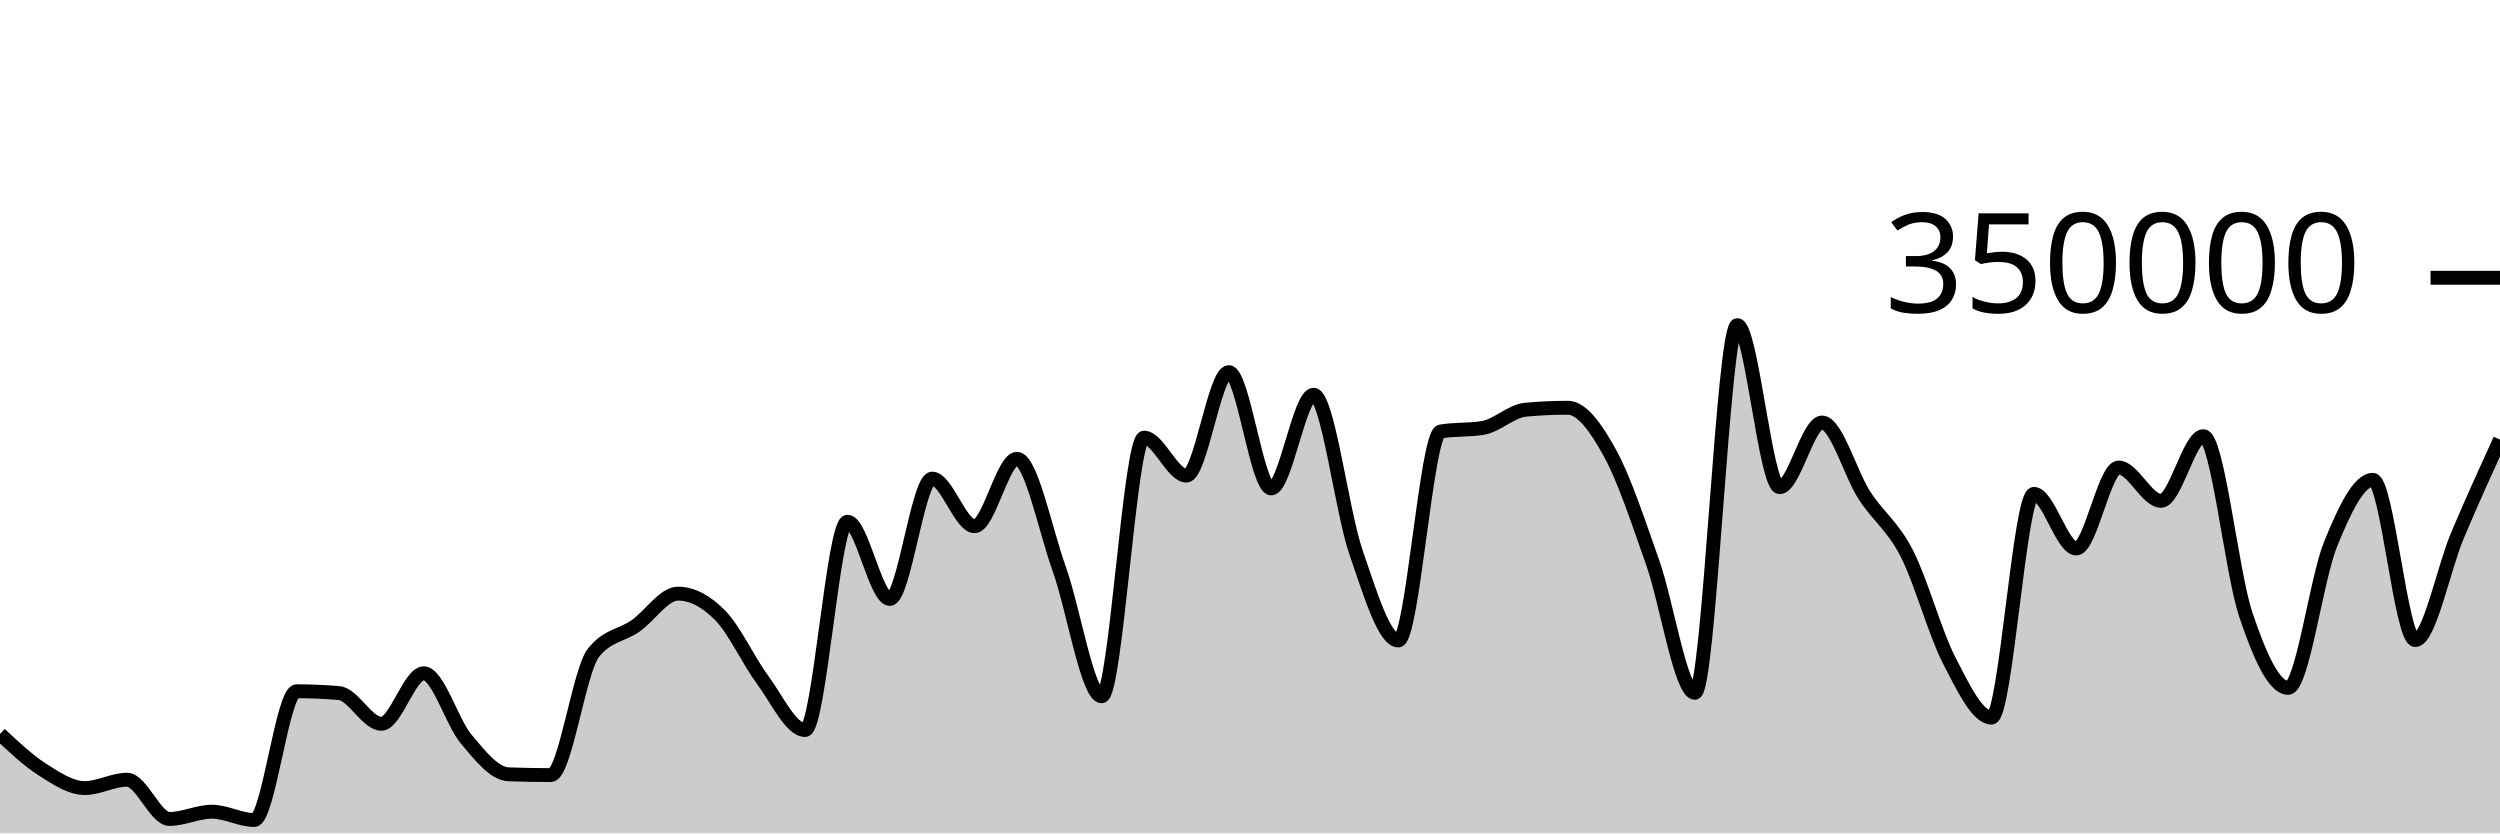
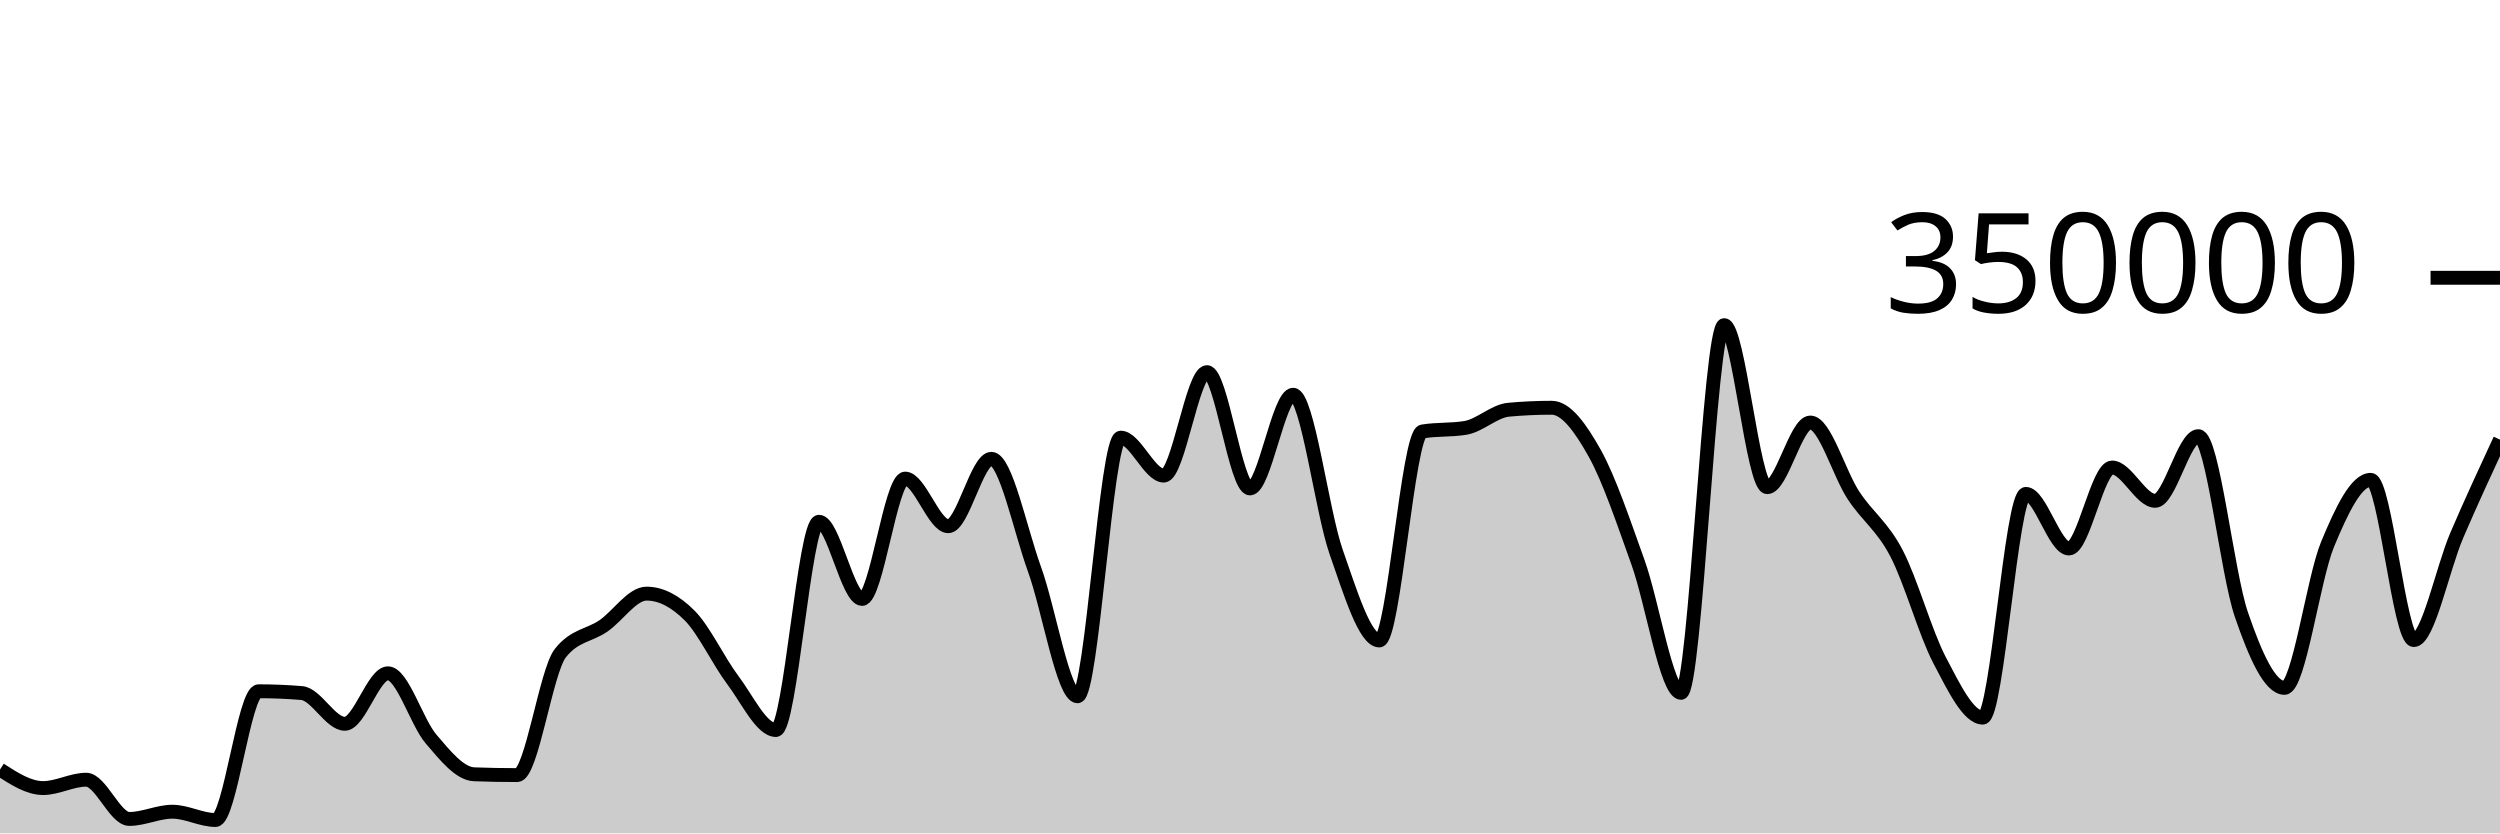
<svg xmlns="http://www.w3.org/2000/svg" viewBox="0 0 180 60">
  <g transform="translate(0,20)">
-     <path class="area" fill="rgba(0, 0, 0, 0.2)" d="M0,32.846C1.017,33.802,2.034,34.757,3.051,35.407C4.068,36.056,5.085,36.741,6.102,36.741C7.119,36.741,8.136,36.139,9.153,36.139C10.169,36.139,11.186,38.964,12.203,38.964C13.22,38.964,14.237,38.443,15.254,38.443C16.271,38.443,17.288,39.04,18.305,39.04C19.322,39.04,20.339,29.771,21.356,29.771C22.373,29.771,23.39,29.814,24.407,29.9C25.424,29.986,26.441,32.113,27.458,32.113C28.475,32.113,29.492,28.478,30.508,28.478C31.525,28.478,32.542,31.996,33.559,33.208C34.576,34.42,35.593,35.711,36.61,35.749C37.627,35.788,38.644,35.807,39.661,35.807C40.678,35.807,41.695,28.332,42.712,27.025C43.729,25.718,44.746,25.779,45.763,25.065C46.78,24.351,47.797,22.741,48.814,22.741C49.831,22.741,50.847,23.282,51.864,24.318C52.881,25.355,53.898,27.587,54.915,28.96C55.932,30.334,56.949,32.561,57.966,32.561C58.983,32.561,60,17.566,61.017,17.566C62.034,17.566,63.051,23.123,64.068,23.123C65.085,23.123,66.102,14.459,67.119,14.459C68.136,14.459,69.153,17.888,70.169,17.888C71.186,17.888,72.203,13.035,73.22,13.035C74.237,13.035,75.254,18.134,76.271,20.983C77.288,23.833,78.305,30.132,79.322,30.132C80.339,30.132,81.356,11.511,82.373,11.511C83.39,11.511,84.407,14.244,85.424,14.244C86.441,14.244,87.458,6.793,88.475,6.793C89.492,6.793,90.508,15.167,91.525,15.167C92.542,15.167,93.559,8.422,94.576,8.422C95.593,8.422,96.61,16.803,97.627,19.752C98.644,22.7,99.661,26.113,100.678,26.113C101.695,26.113,102.712,11.239,103.729,11.066C104.746,10.893,105.763,10.98,106.78,10.807C107.797,10.633,108.814,9.594,109.831,9.5C110.847,9.405,111.864,9.358,112.881,9.358C113.898,9.358,114.915,10.794,115.932,12.647C116.949,14.5,117.966,17.601,118.983,20.474C120,23.346,121.017,29.884,122.034,29.884C123.051,29.884,124.068,3.409,125.085,3.409C126.102,3.409,127.119,15.076,128.136,15.076C129.153,15.076,130.169,10.422,131.186,10.422C132.203,10.422,133.22,14.093,134.237,15.663C135.254,17.233,136.271,17.861,137.288,19.842C138.305,21.822,139.322,25.574,140.339,27.545C141.356,29.516,142.373,31.668,143.39,31.668C144.407,31.668,145.424,15.56,146.441,15.56C147.458,15.56,148.475,19.492,149.492,19.492C150.508,19.492,151.525,13.662,152.542,13.662C153.559,13.662,154.576,16.059,155.593,16.059C156.61,16.059,157.627,11.404,158.644,11.404C159.661,11.404,160.678,21.227,161.695,24.247C162.712,27.268,163.729,29.526,164.746,29.526C165.763,29.526,166.78,21.683,167.797,19.187C168.814,16.691,169.831,14.548,170.847,14.548C171.864,14.548,172.881,26.085,173.898,26.085C174.915,26.085,175.932,20.925,176.949,18.52C177.966,16.114,178.983,13.883,180,11.652L180,40C178.983,40,177.966,40,176.949,40C175.932,40,174.915,40,173.898,40C172.881,40,171.864,40,170.847,40C169.831,40,168.814,40,167.797,40C166.78,40,165.763,40,164.746,40C163.729,40,162.712,40,161.695,40C160.678,40,159.661,40,158.644,40C157.627,40,156.61,40,155.593,40C154.576,40,153.559,40,152.542,40C151.525,40,150.508,40,149.492,40C148.475,40,147.458,40,146.441,40C145.424,40,144.407,40,143.39,40C142.373,40,141.356,40,140.339,40C139.322,40,138.305,40,137.288,40C136.271,40,135.254,40,134.237,40C133.22,40,132.203,40,131.186,40C130.169,40,129.153,40,128.136,40C127.119,40,126.102,40,125.085,40C124.068,40,123.051,40,122.034,40C121.017,40,120,40,118.983,40C117.966,40,116.949,40,115.932,40C114.915,40,113.898,40,112.881,40C111.864,40,110.847,40,109.831,40C108.814,40,107.797,40,106.78,40C105.763,40,104.746,40,103.729,40C102.712,40,101.695,40,100.678,40C99.661,40,98.644,40,97.627,40C96.61,40,95.593,40,94.576,40C93.559,40,92.542,40,91.525,40C90.508,40,89.492,40,88.475,40C87.458,40,86.441,40,85.424,40C84.407,40,83.39,40,82.373,40C81.356,40,80.339,40,79.322,40C78.305,40,77.288,40,76.271,40C75.254,40,74.237,40,73.22,40C72.203,40,71.186,40,70.169,40C69.153,40,68.136,40,67.119,40C66.102,40,65.085,40,64.068,40C63.051,40,62.034,40,61.017,40C60,40,58.983,40,57.966,40C56.949,40,55.932,40,54.915,40C53.898,40,52.881,40,51.864,40C50.847,40,49.831,40,48.814,40C47.797,40,46.78,40,45.763,40C44.746,40,43.729,40,42.712,40C41.695,40,40.678,40,39.661,40C38.644,40,37.627,40,36.61,40C35.593,40,34.576,40,33.559,40C32.542,40,31.525,40,30.508,40C29.492,40,28.475,40,27.458,40C26.441,40,25.424,40,24.407,40C23.39,40,22.373,40,21.356,40C20.339,40,19.322,40,18.305,40C17.288,40,16.271,40,15.254,40C14.237,40,13.22,40,12.203,40C11.186,40,10.169,40,9.153,40C8.136,40,7.119,40,6.102,40C5.085,40,4.068,40,3.051,40C2.034,40,1.017,40,0,40Z" />
-     <path class="line" stroke="black" fill="none" d="M0,32.846C1.017,33.802,2.034,34.757,3.051,35.407C4.068,36.056,5.085,36.741,6.102,36.741C7.119,36.741,8.136,36.139,9.153,36.139C10.169,36.139,11.186,38.964,12.203,38.964C13.22,38.964,14.237,38.443,15.254,38.443C16.271,38.443,17.288,39.04,18.305,39.04C19.322,39.04,20.339,29.771,21.356,29.771C22.373,29.771,23.39,29.814,24.407,29.9C25.424,29.986,26.441,32.113,27.458,32.113C28.475,32.113,29.492,28.478,30.508,28.478C31.525,28.478,32.542,31.996,33.559,33.208C34.576,34.42,35.593,35.711,36.61,35.749C37.627,35.788,38.644,35.807,39.661,35.807C40.678,35.807,41.695,28.332,42.712,27.025C43.729,25.718,44.746,25.779,45.763,25.065C46.78,24.351,47.797,22.741,48.814,22.741C49.831,22.741,50.847,23.282,51.864,24.318C52.881,25.355,53.898,27.587,54.915,28.96C55.932,30.334,56.949,32.561,57.966,32.561C58.983,32.561,60,17.566,61.017,17.566C62.034,17.566,63.051,23.123,64.068,23.123C65.085,23.123,66.102,14.459,67.119,14.459C68.136,14.459,69.153,17.888,70.169,17.888C71.186,17.888,72.203,13.035,73.22,13.035C74.237,13.035,75.254,18.134,76.271,20.983C77.288,23.833,78.305,30.132,79.322,30.132C80.339,30.132,81.356,11.511,82.373,11.511C83.39,11.511,84.407,14.244,85.424,14.244C86.441,14.244,87.458,6.793,88.475,6.793C89.492,6.793,90.508,15.167,91.525,15.167C92.542,15.167,93.559,8.422,94.576,8.422C95.593,8.422,96.61,16.803,97.627,19.752C98.644,22.7,99.661,26.113,100.678,26.113C101.695,26.113,102.712,11.239,103.729,11.066C104.746,10.893,105.763,10.98,106.78,10.807C107.797,10.633,108.814,9.594,109.831,9.5C110.847,9.405,111.864,9.358,112.881,9.358C113.898,9.358,114.915,10.794,115.932,12.647C116.949,14.5,117.966,17.601,118.983,20.474C120,23.346,121.017,29.884,122.034,29.884C123.051,29.884,124.068,3.409,125.085,3.409C126.102,3.409,127.119,15.076,128.136,15.076C129.153,15.076,130.169,10.422,131.186,10.422C132.203,10.422,133.22,14.093,134.237,15.663C135.254,17.233,136.271,17.861,137.288,19.842C138.305,21.822,139.322,25.574,140.339,27.545C141.356,29.516,142.373,31.668,143.39,31.668C144.407,31.668,145.424,15.56,146.441,15.56C147.458,15.56,148.475,19.492,149.492,19.492C150.508,19.492,151.525,13.662,152.542,13.662C153.559,13.662,154.576,16.059,155.593,16.059C156.61,16.059,157.627,11.404,158.644,11.404C159.661,11.404,160.678,21.227,161.695,24.247C162.712,27.268,163.729,29.526,164.746,29.526C165.763,29.526,166.78,21.683,167.797,19.187C168.814,16.691,169.831,14.548,170.847,14.548C171.864,14.548,172.881,26.085,173.898,26.085C174.915,26.085,175.932,20.925,176.949,18.52C177.966,16.114,178.983,13.883,180,11.652" />
+     <path class="area" fill="rgba(0, 0, 0, 0.2)" d="M0,35.407C1.034,36.074,2.069,36.741,3.103,36.741C4.138,36.741,5.172,36.139,6.207,36.139C7.241,36.139,8.276,38.964,9.31,38.964C10.345,38.964,11.379,38.443,12.414,38.443C13.448,38.443,14.483,39.04,15.517,39.04C16.552,39.04,17.586,29.771,18.621,29.771C19.655,29.771,20.69,29.814,21.724,29.9C22.759,29.986,23.793,32.113,24.828,32.113C25.862,32.113,26.897,28.478,27.931,28.478C28.966,28.478,30,31.996,31.034,33.208C32.069,34.42,33.103,35.711,34.138,35.749C35.172,35.788,36.207,35.807,37.241,35.807C38.276,35.807,39.31,28.332,40.345,27.025C41.379,25.718,42.414,25.779,43.448,25.065C44.483,24.351,45.517,22.741,46.552,22.741C47.586,22.741,48.621,23.282,49.655,24.318C50.69,25.355,51.724,27.587,52.759,28.96C53.793,30.334,54.828,32.561,55.862,32.561C56.897,32.561,57.931,17.566,58.966,17.566C60,17.566,61.034,23.123,62.069,23.123C63.103,23.123,64.138,14.459,65.172,14.459C66.207,14.459,67.241,17.888,68.276,17.888C69.31,17.888,70.345,13.035,71.379,13.035C72.414,13.035,73.448,18.134,74.483,20.983C75.517,23.833,76.552,30.132,77.586,30.132C78.621,30.132,79.655,11.511,80.69,11.511C81.724,11.511,82.759,14.244,83.793,14.244C84.828,14.244,85.862,6.793,86.897,6.793C87.931,6.793,88.966,15.167,90,15.167C91.034,15.167,92.069,8.422,93.103,8.422C94.138,8.422,95.172,16.803,96.207,19.752C97.241,22.7,98.276,26.113,99.31,26.113C100.345,26.113,101.379,11.239,102.414,11.066C103.448,10.893,104.483,10.98,105.517,10.807C106.552,10.633,107.586,9.594,108.621,9.5C109.655,9.405,110.69,9.358,111.724,9.358C112.759,9.358,113.793,10.794,114.828,12.647C115.862,14.5,116.897,17.601,117.931,20.474C118.966,23.346,120,29.884,121.034,29.884C122.069,29.884,123.103,3.409,124.138,3.409C125.172,3.409,126.207,15.076,127.241,15.076C128.276,15.076,129.31,10.422,130.345,10.422C131.379,10.422,132.414,14.093,133.448,15.663C134.483,17.233,135.517,17.861,136.552,19.842C137.586,21.822,138.621,25.574,139.655,27.545C140.69,29.516,141.724,31.668,142.759,31.668C143.793,31.668,144.828,15.56,145.862,15.56C146.897,15.56,147.931,19.492,148.966,19.492C150,19.492,151.034,13.662,152.069,13.662C153.103,13.662,154.138,16.059,155.172,16.059C156.207,16.059,157.241,11.404,158.276,11.404C159.31,11.404,160.345,21.227,161.379,24.247C162.414,27.268,163.448,29.526,164.483,29.526C165.517,29.526,166.552,21.683,167.586,19.187C168.621,16.691,169.655,14.548,170.69,14.548C171.724,14.548,172.759,26.085,173.793,26.085C174.828,26.085,175.862,20.925,176.897,18.52C177.931,16.114,178.966,13.883,180,11.652L180,40C178.966,40,177.931,40,176.897,40C175.862,40,174.828,40,173.793,40C172.759,40,171.724,40,170.69,40C169.655,40,168.621,40,167.586,40C166.552,40,165.517,40,164.483,40C163.448,40,162.414,40,161.379,40C160.345,40,159.31,40,158.276,40C157.241,40,156.207,40,155.172,40C154.138,40,153.103,40,152.069,40C151.034,40,150,40,148.966,40C147.931,40,146.897,40,145.862,40C144.828,40,143.793,40,142.759,40C141.724,40,140.69,40,139.655,40C138.621,40,137.586,40,136.552,40C135.517,40,134.483,40,133.448,40C132.414,40,131.379,40,130.345,40C129.31,40,128.276,40,127.241,40C126.207,40,125.172,40,124.138,40C123.103,40,122.069,40,121.034,40C120,40,118.966,40,117.931,40C116.897,40,115.862,40,114.828,40C113.793,40,112.759,40,111.724,40C110.69,40,109.655,40,108.621,40C107.586,40,106.552,40,105.517,40C104.483,40,103.448,40,102.414,40C101.379,40,100.345,40,99.31,40C98.276,40,97.241,40,96.207,40C95.172,40,94.138,40,93.103,40C92.069,40,91.034,40,90,40C88.966,40,87.931,40,86.897,40C85.862,40,84.828,40,83.793,40C82.759,40,81.724,40,80.69,40C79.655,40,78.621,40,77.586,40C76.552,40,75.517,40,74.483,40C73.448,40,72.414,40,71.379,40C70.345,40,69.31,40,68.276,40C67.241,40,66.207,40,65.172,40C64.138,40,63.103,40,62.069,40C61.034,40,60,40,58.966,40C57.931,40,56.897,40,55.862,40C54.828,40,53.793,40,52.759,40C51.724,40,50.69,40,49.655,40C48.621,40,47.586,40,46.552,40C45.517,40,44.483,40,43.448,40C42.414,40,41.379,40,40.345,40C39.31,40,38.276,40,37.241,40C36.207,40,35.172,40,34.138,40C33.103,40,32.069,40,31.034,40C30,40,28.966,40,27.931,40C26.897,40,25.862,40,24.828,40C23.793,40,22.759,40,21.724,40C20.69,40,19.655,40,18.621,40C17.586,40,16.552,40,15.517,40C14.483,40,13.448,40,12.414,40C11.379,40,10.345,40,9.31,40C8.276,40,7.241,40,6.207,40C5.172,40,4.138,40,3.103,40C2.069,40,1.034,40,0,40Z" />
+     <path class="line" stroke="black" fill="none" d="M0,35.407C1.034,36.074,2.069,36.741,3.103,36.741C4.138,36.741,5.172,36.139,6.207,36.139C7.241,36.139,8.276,38.964,9.31,38.964C10.345,38.964,11.379,38.443,12.414,38.443C13.448,38.443,14.483,39.04,15.517,39.04C16.552,39.04,17.586,29.771,18.621,29.771C19.655,29.771,20.69,29.814,21.724,29.9C22.759,29.986,23.793,32.113,24.828,32.113C25.862,32.113,26.897,28.478,27.931,28.478C28.966,28.478,30,31.996,31.034,33.208C32.069,34.42,33.103,35.711,34.138,35.749C35.172,35.788,36.207,35.807,37.241,35.807C38.276,35.807,39.31,28.332,40.345,27.025C41.379,25.718,42.414,25.779,43.448,25.065C44.483,24.351,45.517,22.741,46.552,22.741C47.586,22.741,48.621,23.282,49.655,24.318C50.69,25.355,51.724,27.587,52.759,28.96C53.793,30.334,54.828,32.561,55.862,32.561C56.897,32.561,57.931,17.566,58.966,17.566C60,17.566,61.034,23.123,62.069,23.123C63.103,23.123,64.138,14.459,65.172,14.459C66.207,14.459,67.241,17.888,68.276,17.888C69.31,17.888,70.345,13.035,71.379,13.035C72.414,13.035,73.448,18.134,74.483,20.983C75.517,23.833,76.552,30.132,77.586,30.132C78.621,30.132,79.655,11.511,80.69,11.511C81.724,11.511,82.759,14.244,83.793,14.244C84.828,14.244,85.862,6.793,86.897,6.793C87.931,6.793,88.966,15.167,90,15.167C91.034,15.167,92.069,8.422,93.103,8.422C94.138,8.422,95.172,16.803,96.207,19.752C97.241,22.7,98.276,26.113,99.31,26.113C100.345,26.113,101.379,11.239,102.414,11.066C103.448,10.893,104.483,10.98,105.517,10.807C106.552,10.633,107.586,9.594,108.621,9.5C109.655,9.405,110.69,9.358,111.724,9.358C112.759,9.358,113.793,10.794,114.828,12.647C115.862,14.5,116.897,17.601,117.931,20.474C118.966,23.346,120,29.884,121.034,29.884C122.069,29.884,123.103,3.409,124.138,3.409C125.172,3.409,126.207,15.076,127.241,15.076C128.276,15.076,129.31,10.422,130.345,10.422C131.379,10.422,132.414,14.093,133.448,15.663C134.483,17.233,135.517,17.861,136.552,19.842C137.586,21.822,138.621,25.574,139.655,27.545C140.69,29.516,141.724,31.668,142.759,31.668C143.793,31.668,144.828,15.56,145.862,15.56C146.897,15.56,147.931,19.492,148.966,19.492C150,19.492,151.034,13.662,152.069,13.662C153.103,13.662,154.138,16.059,155.172,16.059C156.207,16.059,157.241,11.404,158.276,11.404C159.31,11.404,160.345,21.227,161.379,24.247C162.414,27.268,163.448,29.526,164.483,29.526C165.517,29.526,166.552,21.683,167.586,19.187C168.621,16.691,169.655,14.548,170.69,14.548C171.724,14.548,172.759,26.085,173.793,26.085C174.828,26.085,175.862,20.925,176.897,18.52C177.931,16.114,178.966,13.883,180,11.652" />
    <path class="axis-ceiling" stroke-width="1" stroke="black" fill="none" d="M175,0L180,0" />
    <text class="axis-ceiling-label" font-family="sans-serif" text-anchor="end" font-size="10px" x="170" y="2.5">350000</text>
  </g>
</svg>
